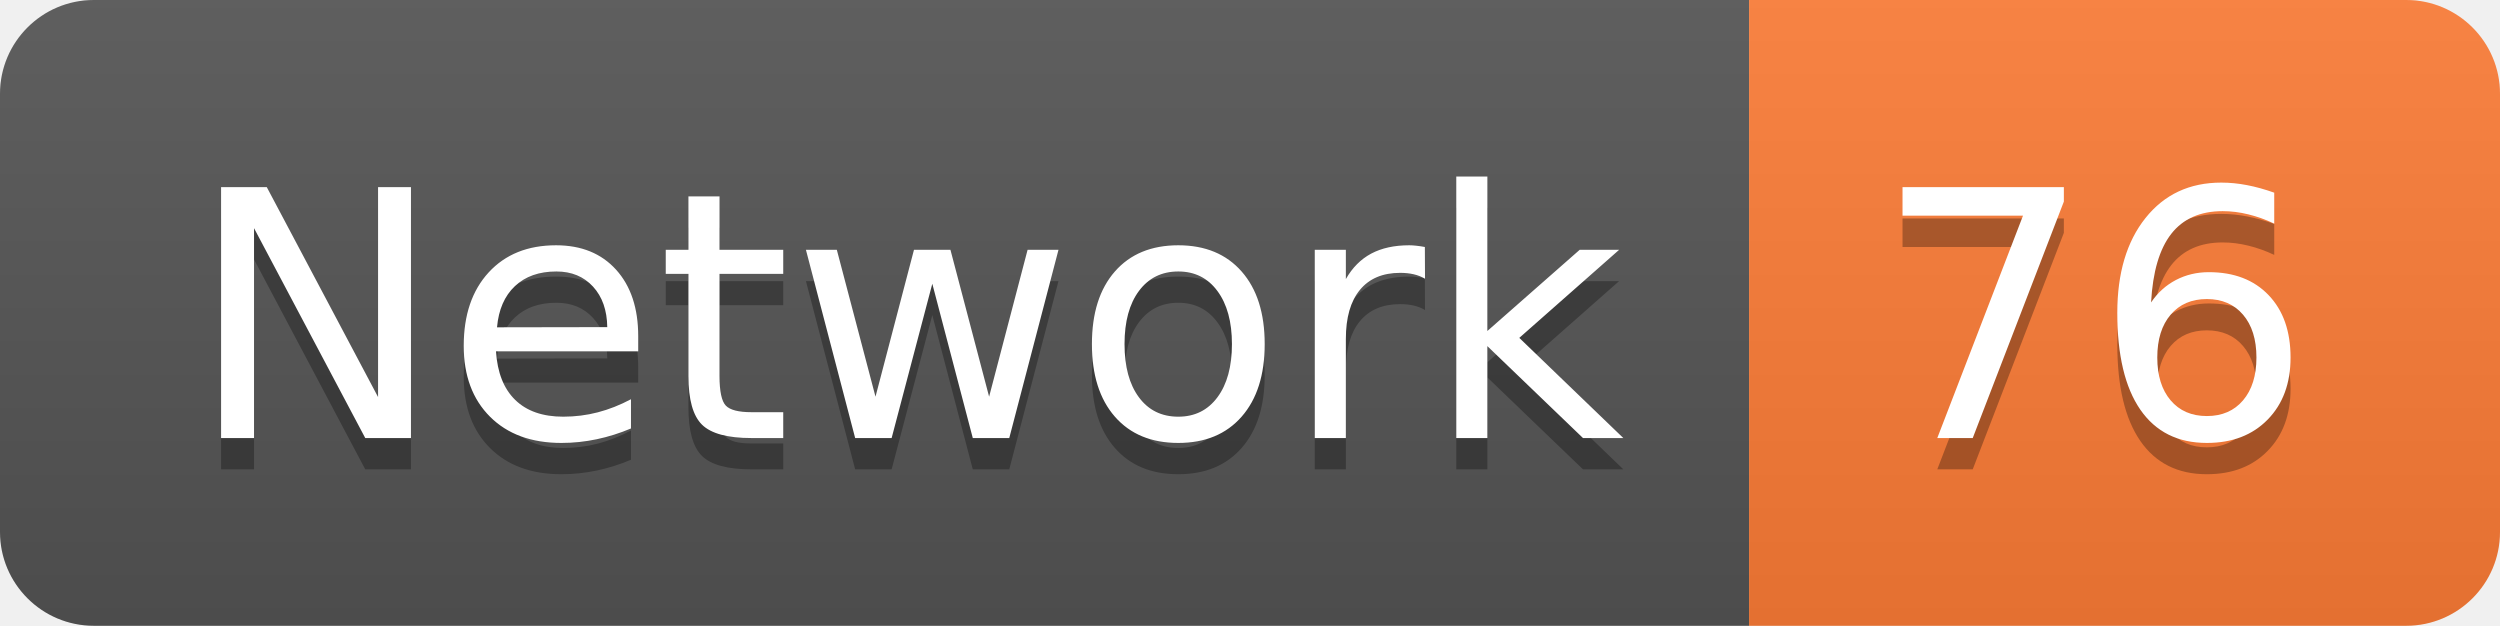
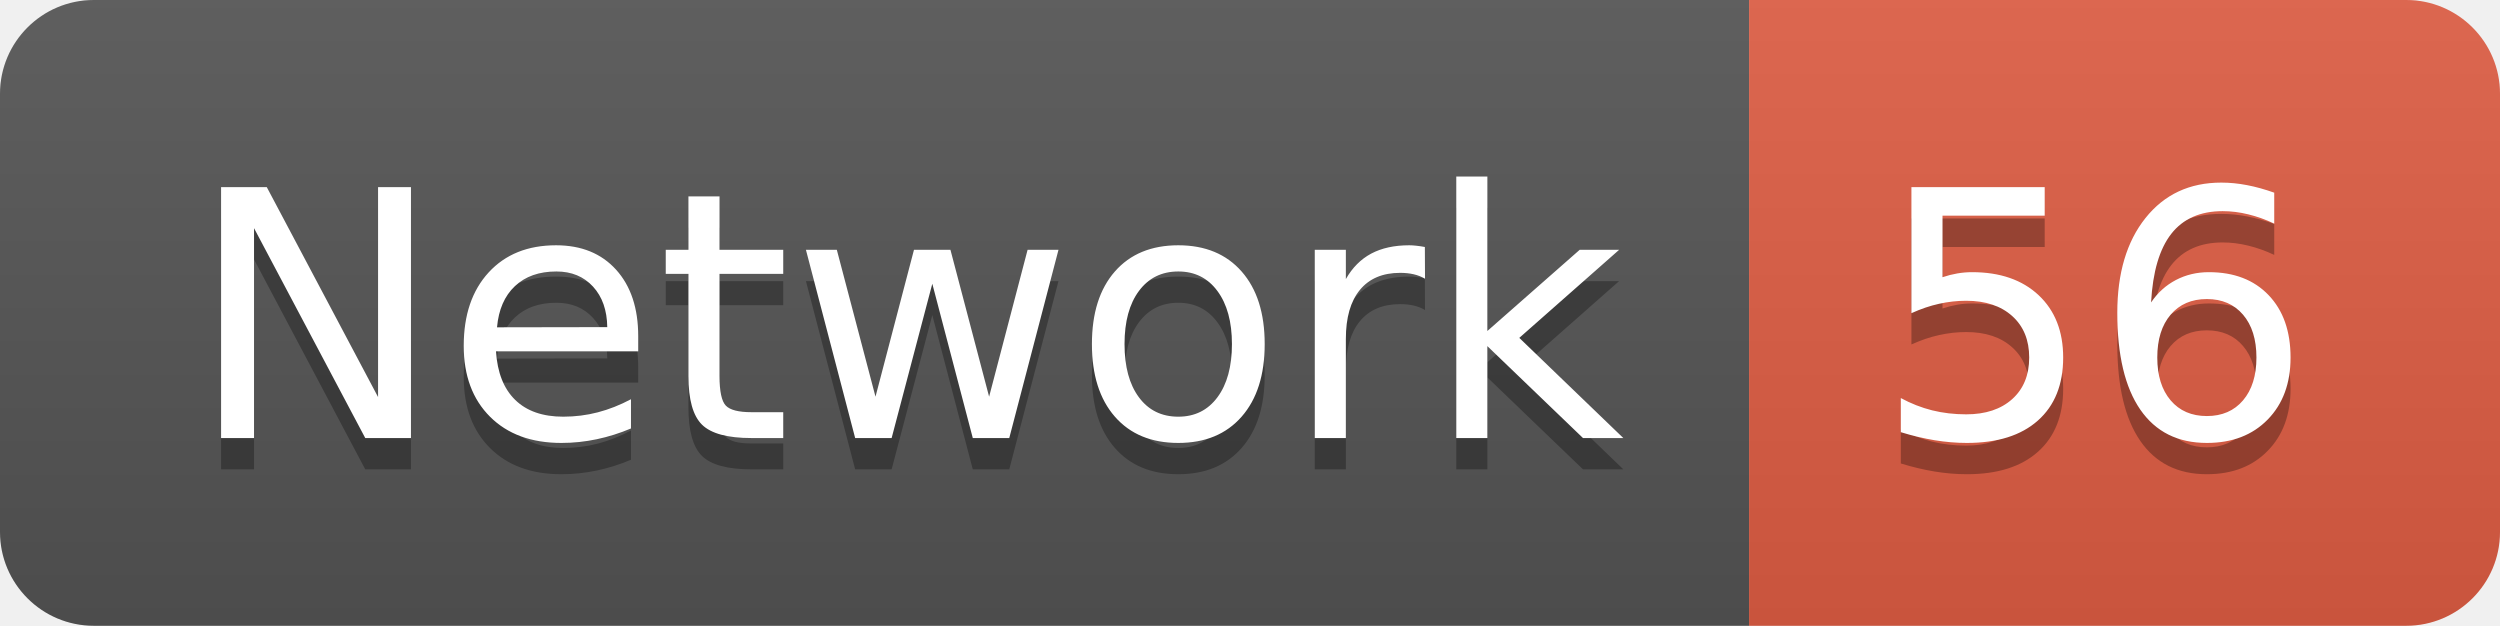
<svg xmlns="http://www.w3.org/2000/svg" width="79.9" height="20">
  <linearGradient id="smooth" x2="0" y2="100%">
    <stop offset="0" stop-color="#bbb" stop-opacity=".1" />
    <stop offset="1" stop-opacity=".1" />
  </linearGradient>
  <clipPath id="round">
    <rect width="79.9" height="20" rx="3" fill="#fff" />
  </clipPath>
  <g clip-path="url(#round)">
    <rect width="55.9" height="20" fill="#555" />
-     <rect x="55.9" width="24.0" height="20" fill="#fe7d37" />
+     <rect x="55.9" width="24.0" height="20" fill="#e05d44" />
    <rect width="79.9" height="20" fill="url(#smooth)" />
  </g>
  <g fill="#fff" text-anchor="middle" font-family="DejaVu Sans,Verdana,Geneva,sans-serif" font-size="110">
    <text x="289.5" y="150" fill="#010101" fill-opacity=".3" transform="scale(0.1)" textLength="459.0" lengthAdjust="spacing">Network</text>
    <text x="289.5" y="140" transform="scale(0.1)" textLength="459.0" lengthAdjust="spacing">Network</text>
-     <text x="669.0" y="150" fill="#010101" fill-opacity=".3" transform="scale(0.1)" textLength="140.0" lengthAdjust="spacing">76</text>
-     <text x="669.0" y="140" transform="scale(0.1)" textLength="140.0" lengthAdjust="spacing">76</text>
+     <text x="669.0" y="150" fill="#010101" fill-opacity=".3" transform="scale(0.1)" textLength="140.0" lengthAdjust="spacing">56</text>
+     <text x="669.0" y="140" transform="scale(0.1)" textLength="140.0" lengthAdjust="spacing">56</text>
  </g>
</svg>
